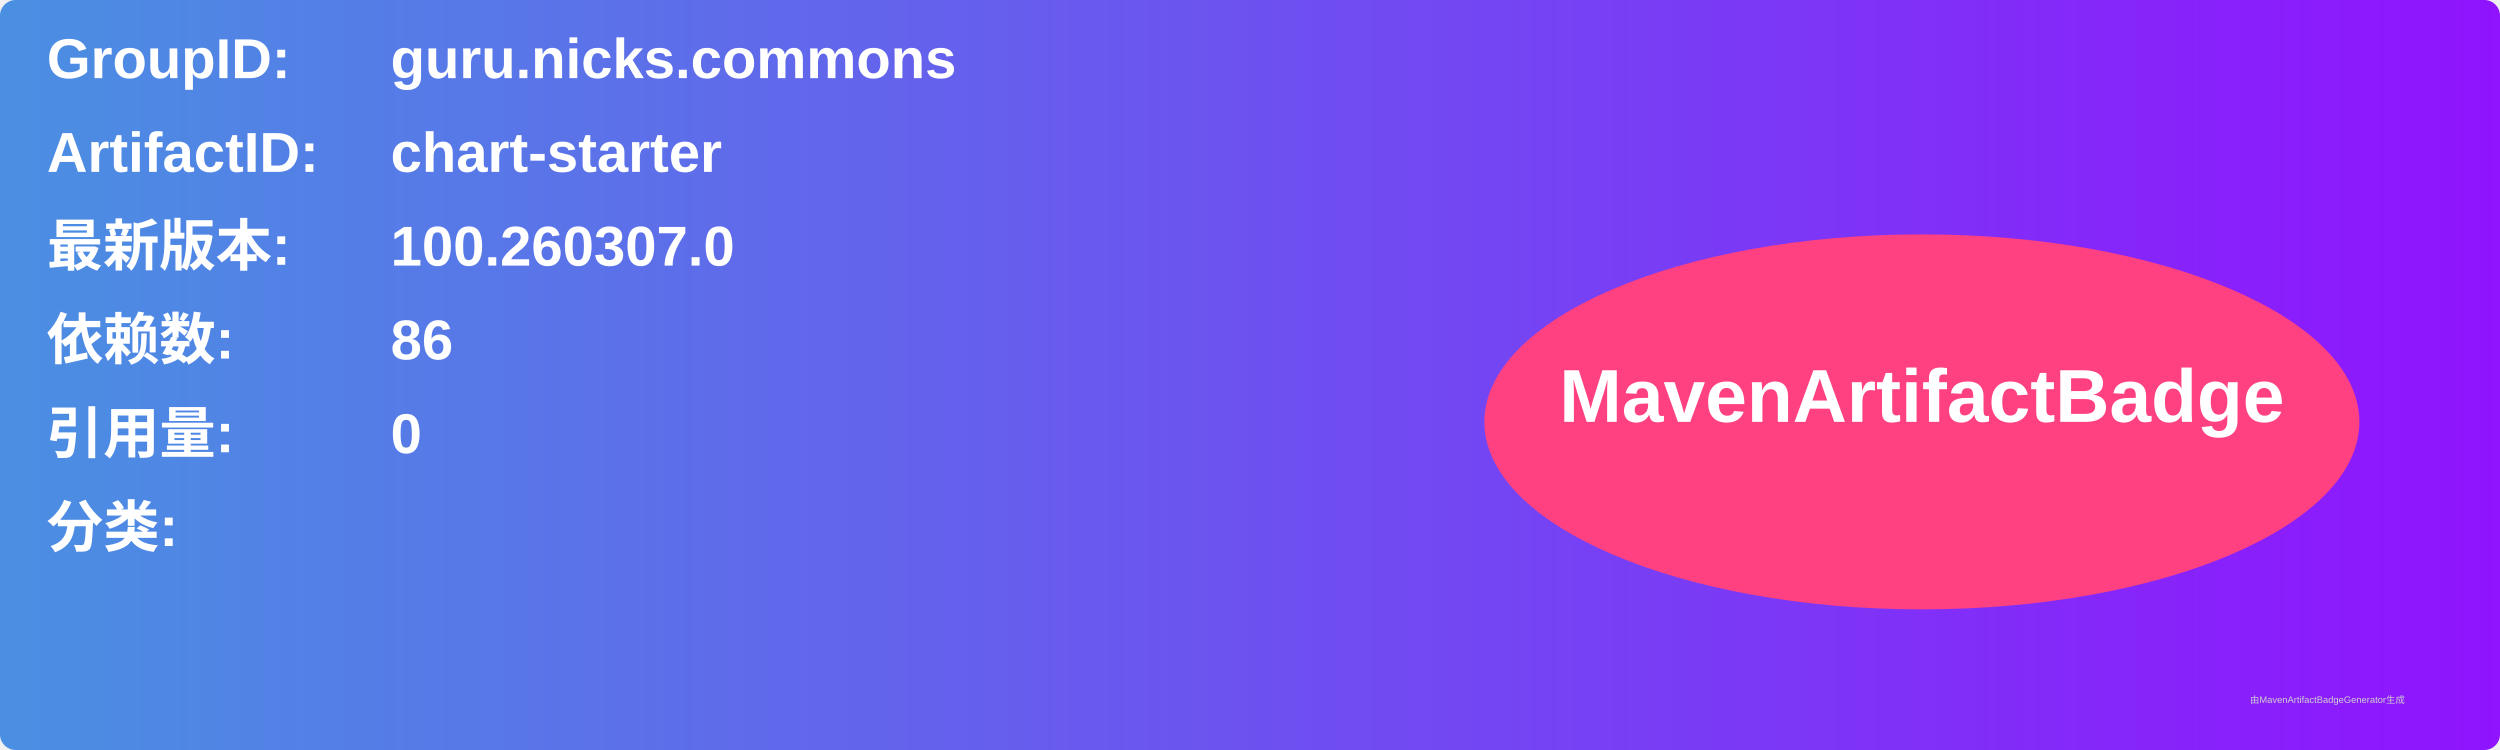
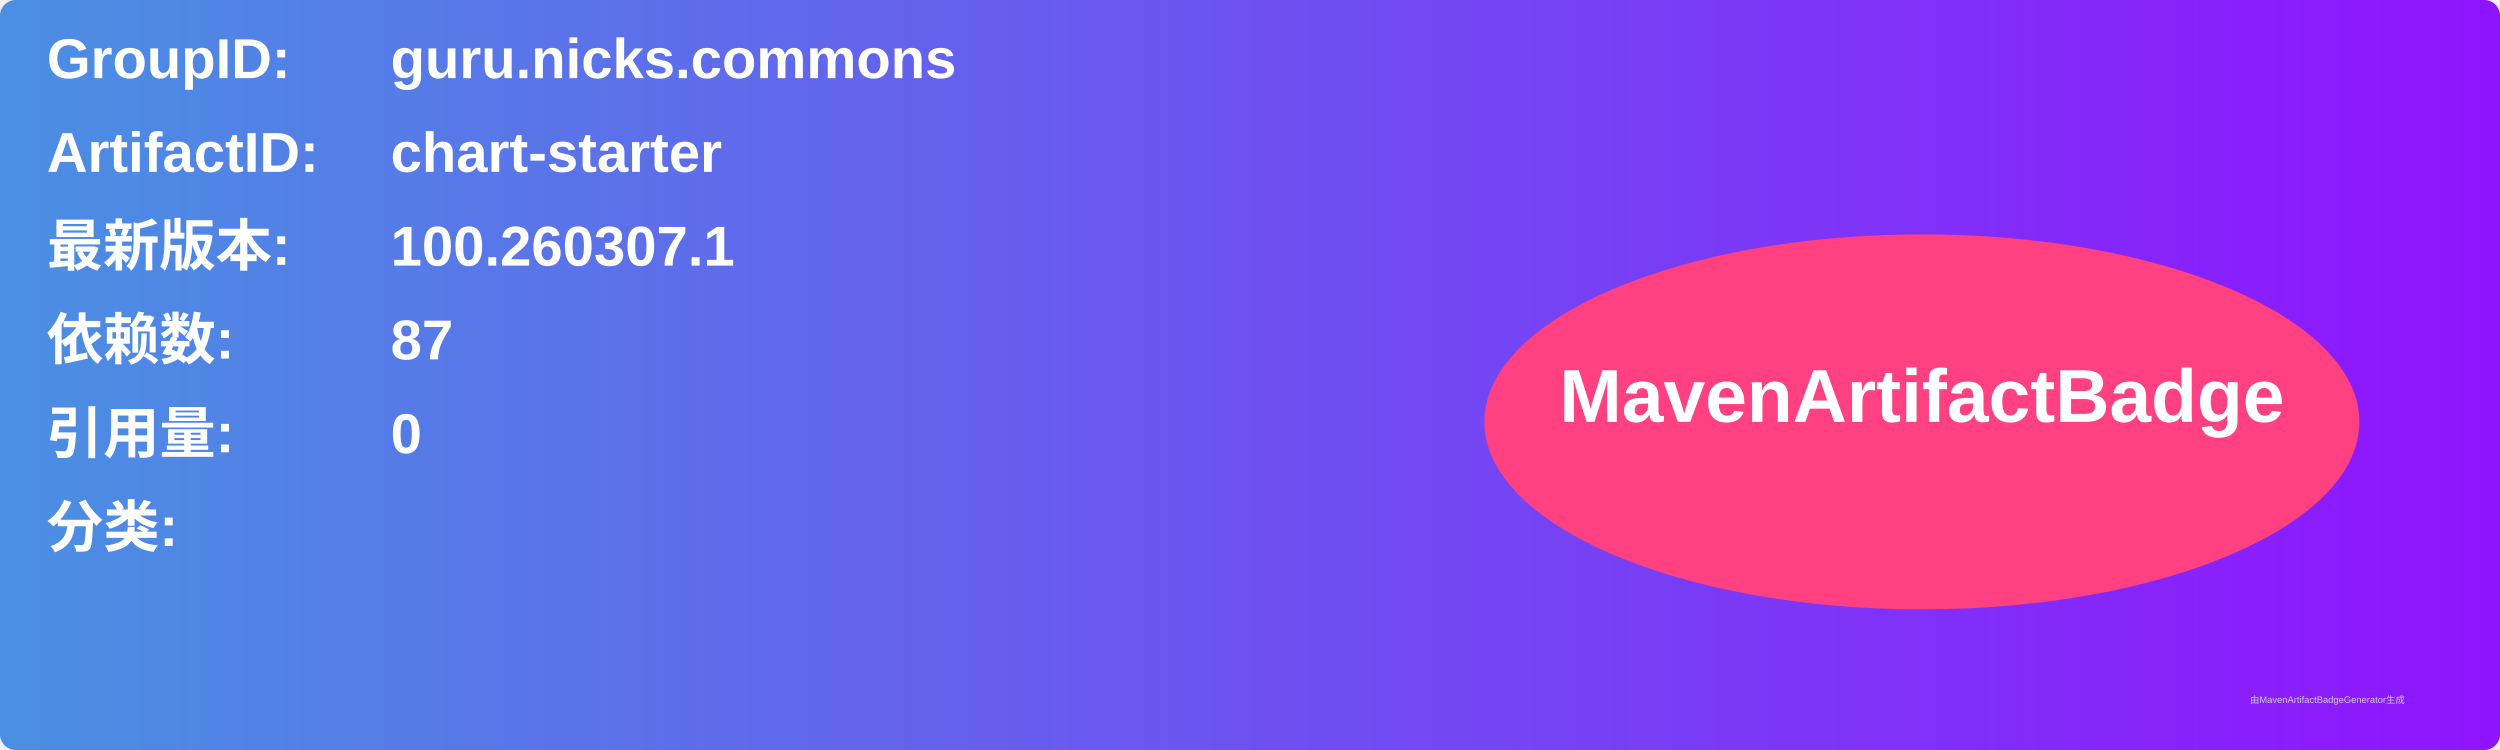
<svg xmlns="http://www.w3.org/2000/svg" width="800" height="240" viewBox="0 0 800 240">
  <linearGradient id="grad" x1="0%" y1="0%" x2="100%" y2="0%">
    <stop offset="0%" stop-color="#4a90e2" />
    <stop offset="100%" stop-color="#9013fe" />
  </linearGradient>
  <rect width="100%" height="100%" rx="5" ry="5" fill="url(#grad)" />
  <g transform="translate(15, 15)">
    <text x="0" y="10" font-family="Arial" font-size="18" fill="white" font-weight="bold" width="260">GroupID:</text>
    <text x="110" y="10" font-family="Arial" font-size="18" fill="white" font-weight="bold" width="460">guru.nicks.commons</text>
    <text x="0" y="40" font-family="Arial" font-size="18" fill="white" font-weight="bold" width="260">ArtifactID:</text>
    <text x="110" y="40" font-family="Arial" font-size="18" fill="white" font-weight="bold" width="460">chart-starter</text>
    <text x="0" y="70" font-family="Arial" font-size="18" fill="white" font-weight="bold">最新版本:</text>
    <text x="110" y="70" font-family="Arial" font-size="18" fill="white" font-weight="bold">
-       <tspan font-weight="bold">100.260307.0</tspan>
+       <tspan font-weight="bold">100.260307.1</tspan>
    </text>
    <text x="0" y="100" font-family="Arial" font-size="18" fill="white" font-weight="bold">依赖数: </text>
    <text x="110" y="100" font-family="Arial" font-size="18" fill="white">
-       <tspan font-weight="bold">86</tspan>
+       <tspan font-weight="bold">87</tspan>
    </text>
    <text x="0" y="130" font-family="Arial" font-size="18" fill="white" font-weight="bold">引用量: </text>
    <text x="110" y="130" font-family="Arial" font-size="18" fill="white">
      <tspan font-weight="bold">0</tspan>
    </text>
    <text x="0" y="160" font-family="Arial" font-size="18" fill="white" font-weight="bold">分类:</text>
    <text x="10" y="190" font-family="Arial" font-size="10" fill="white">
      <tspan font-weight="bold" />
    </text>
    <ellipse cx="600" cy="120" rx="140" ry="60" fill="#ff4081" />
    <text x="600" y="120" text-anchor="middle" font-family="Arial" font-size="24" fill="white" font-weight="bold">MavenArtifactBadge</text>
  </g>
  <text x="720" y="225" font-family="Arial" font-size="3" fill="#d0d0d0">由MavenArtifactBadgeGenerator生成</text>
</svg>
